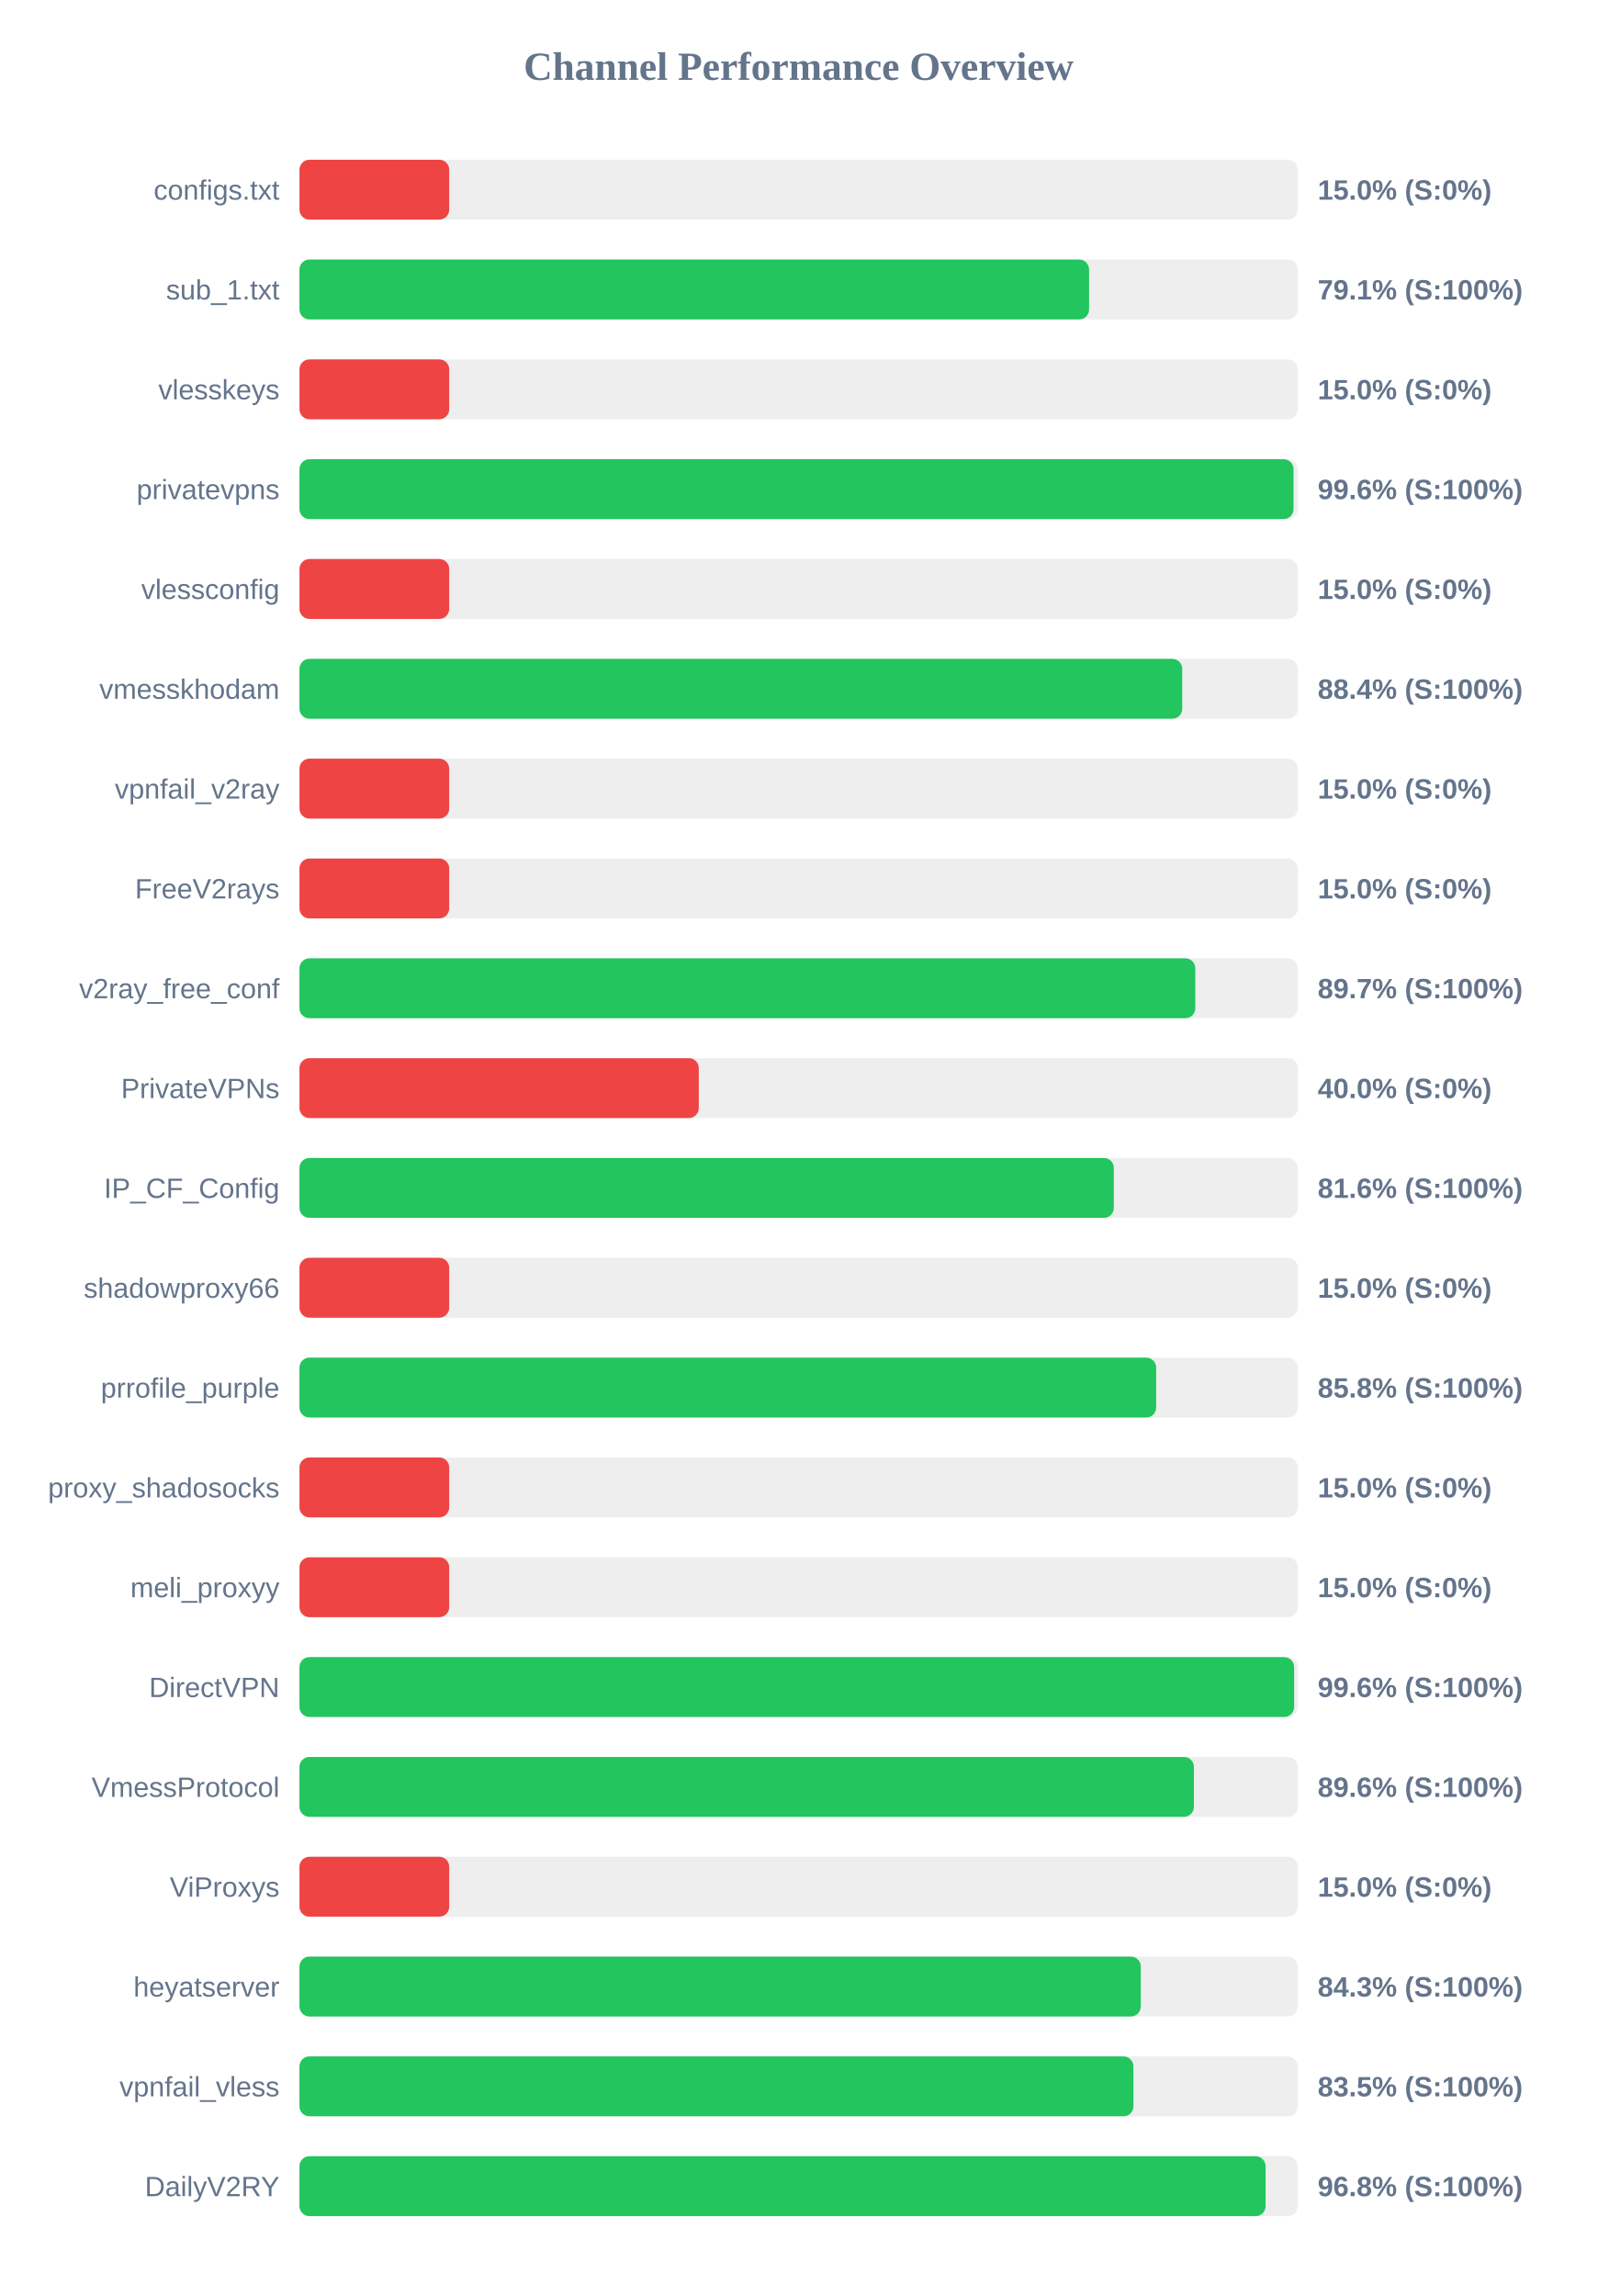
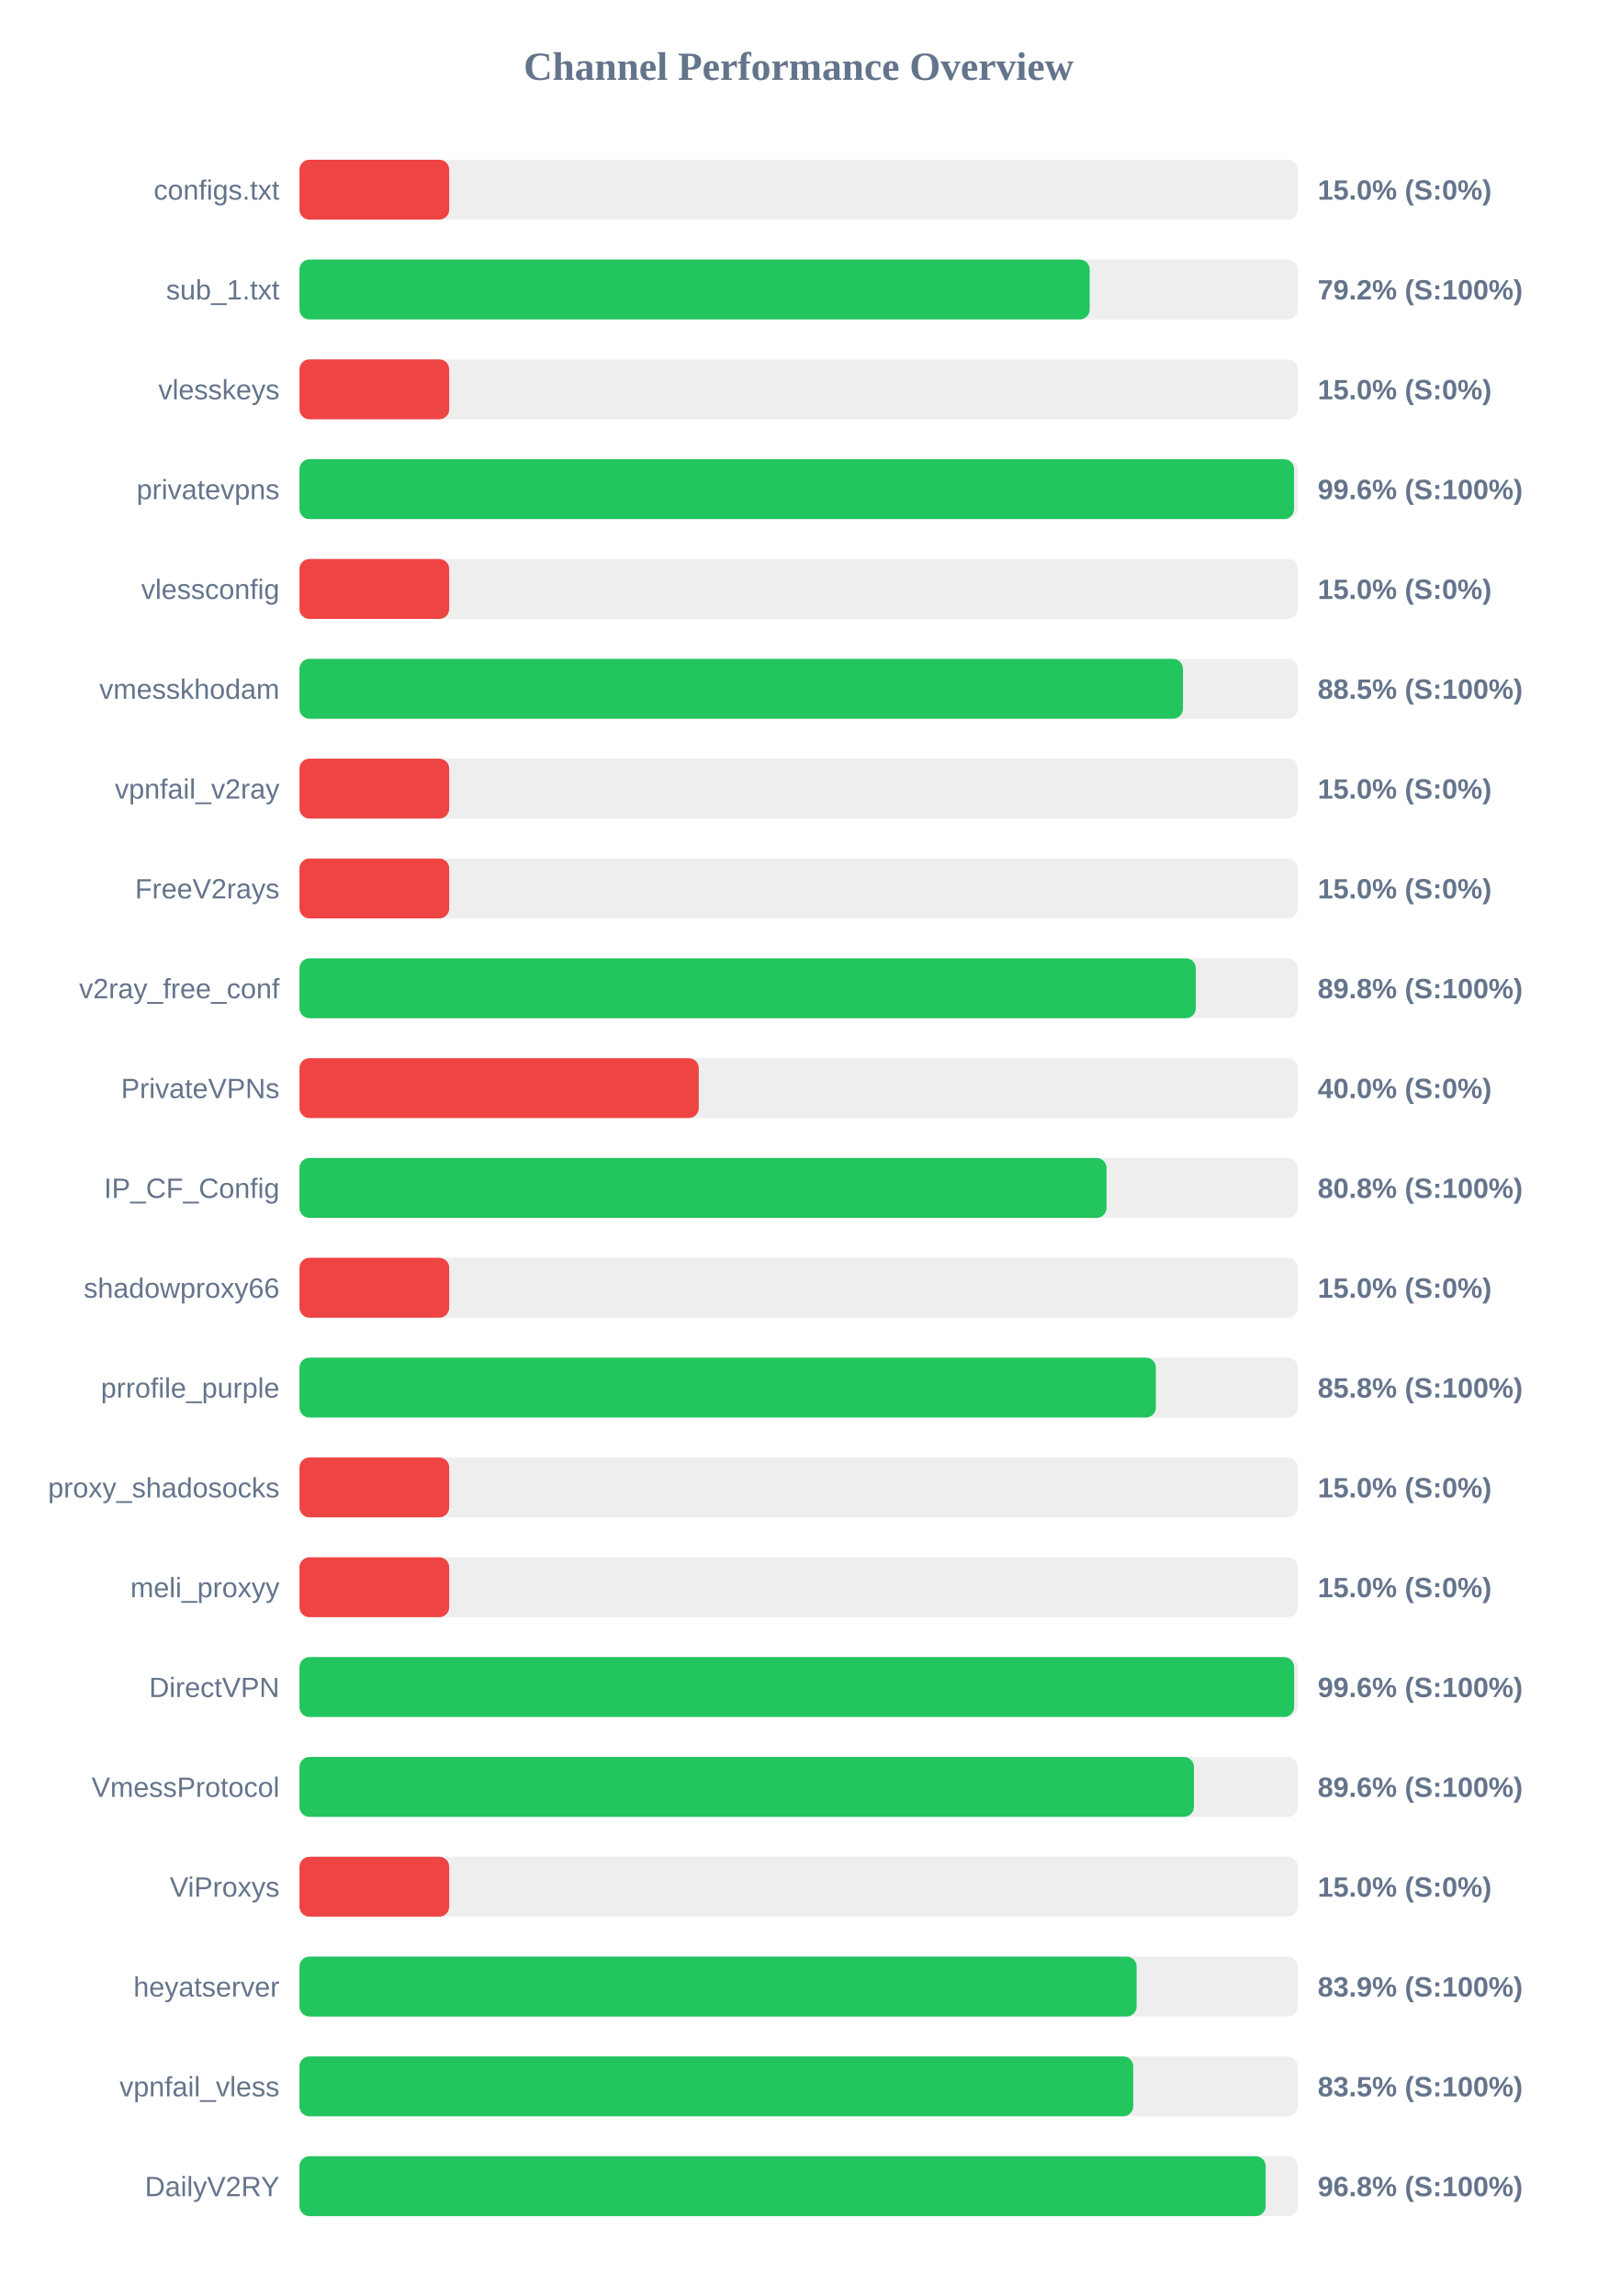
<svg xmlns="http://www.w3.org/2000/svg" width="800" height="1150" version="1.1">
  <style>
        .row { font: 14px Arial; fill: #64748b; }
        .score { font: bold 14px Arial; fill: #64748b; }
    </style>
  <text x="400" y="40" text-anchor="middle" font-size="20px" font-weight="bold" fill="#64748b">Channel Performance Overview</text>
  <rect x="150" y="80" width="500" height="30" fill="#eee" rx="5" />
  <rect x="150" y="80" width="75.0" height="30" fill="#ef4444" rx="5" />
  <text x="140" y="100" text-anchor="end" class="row">configs.txt</text>
  <text x="660" y="100" text-anchor="start" class="score">15.0% (S:0%)</text>
  <rect x="150" y="130" width="500" height="30" fill="#eee" rx="5" />
-   <rect x="150" y="130" width="395.5" height="30" fill="#22c55e" rx="5" />
+   <rect x="150" y="130" width="395.8" height="30" fill="#22c55e" rx="5" />
  <text x="140" y="150" text-anchor="end" class="row">sub_1.txt</text>
-   <text x="660" y="150" text-anchor="start" class="score">79.1% (S:100%)</text>
+   <text x="660" y="150" text-anchor="start" class="score">79.2% (S:100%)</text>
  <rect x="150" y="180" width="500" height="30" fill="#eee" rx="5" />
  <rect x="150" y="180" width="75.0" height="30" fill="#ef4444" rx="5" />
  <text x="140" y="200" text-anchor="end" class="row">vlesskeys</text>
  <text x="660" y="200" text-anchor="start" class="score">15.0% (S:0%)</text>
  <rect x="150" y="230" width="500" height="30" fill="#eee" rx="5" />
-   <rect x="150" y="230" width="497.9" height="30" fill="#22c55e" rx="5" />
+   <rect x="150" y="230" width="498.15" height="30" fill="#22c55e" rx="5" />
  <text x="140" y="250" text-anchor="end" class="row">privatevpns</text>
  <text x="660" y="250" text-anchor="start" class="score">99.6% (S:100%)</text>
  <rect x="150" y="280" width="500" height="30" fill="#eee" rx="5" />
  <rect x="150" y="280" width="75.0" height="30" fill="#ef4444" rx="5" />
  <text x="140" y="300" text-anchor="end" class="row">vlessconfig</text>
  <text x="660" y="300" text-anchor="start" class="score">15.0% (S:0%)</text>
  <rect x="150" y="330" width="500" height="30" fill="#eee" rx="5" />
-   <rect x="150" y="330" width="442.15" height="30" fill="#22c55e" rx="5" />
+   <rect x="150" y="330" width="442.5" height="30" fill="#22c55e" rx="5" />
  <text x="140" y="350" text-anchor="end" class="row">vmesskhodam</text>
-   <text x="660" y="350" text-anchor="start" class="score">88.4% (S:100%)</text>
+   <text x="660" y="350" text-anchor="start" class="score">88.5% (S:100%)</text>
  <rect x="150" y="380" width="500" height="30" fill="#eee" rx="5" />
  <rect x="150" y="380" width="75.0" height="30" fill="#ef4444" rx="5" />
  <text x="140" y="400" text-anchor="end" class="row">vpnfail_v2ray</text>
  <text x="660" y="400" text-anchor="start" class="score">15.0% (S:0%)</text>
  <rect x="150" y="430" width="500" height="30" fill="#eee" rx="5" />
  <rect x="150" y="430" width="75.0" height="30" fill="#ef4444" rx="5" />
  <text x="140" y="450" text-anchor="end" class="row">FreeV2rays</text>
  <text x="660" y="450" text-anchor="start" class="score">15.0% (S:0%)</text>
  <rect x="150" y="480" width="500" height="30" fill="#eee" rx="5" />
-   <rect x="150" y="480" width="448.7" height="30" fill="#22c55e" rx="5" />
+   <rect x="150" y="480" width="448.95" height="30" fill="#22c55e" rx="5" />
  <text x="140" y="500" text-anchor="end" class="row">v2ray_free_conf</text>
-   <text x="660" y="500" text-anchor="start" class="score">89.7% (S:100%)</text>
+   <text x="660" y="500" text-anchor="start" class="score">89.8% (S:100%)</text>
  <rect x="150" y="530" width="500" height="30" fill="#eee" rx="5" />
  <rect x="150" y="530" width="200.0" height="30" fill="#ef4444" rx="5" />
  <text x="140" y="550" text-anchor="end" class="row">PrivateVPNs</text>
  <text x="660" y="550" text-anchor="start" class="score">40.0% (S:0%)</text>
  <rect x="150" y="580" width="500" height="30" fill="#eee" rx="5" />
-   <rect x="150" y="580" width="407.9" height="30" fill="#22c55e" rx="5" />
+   <rect x="150" y="580" width="404.25" height="30" fill="#22c55e" rx="5" />
  <text x="140" y="600" text-anchor="end" class="row">IP_CF_Config</text>
-   <text x="660" y="600" text-anchor="start" class="score">81.6% (S:100%)</text>
+   <text x="660" y="600" text-anchor="start" class="score">80.8% (S:100%)</text>
  <rect x="150" y="630" width="500" height="30" fill="#eee" rx="5" />
  <rect x="150" y="630" width="75.0" height="30" fill="#ef4444" rx="5" />
  <text x="140" y="650" text-anchor="end" class="row">shadowproxy66</text>
  <text x="660" y="650" text-anchor="start" class="score">15.0% (S:0%)</text>
  <rect x="150" y="680" width="500" height="30" fill="#eee" rx="5" />
-   <rect x="150" y="680" width="429.1" height="30" fill="#22c55e" rx="5" />
+   <rect x="150" y="680" width="428.95" height="30" fill="#22c55e" rx="5" />
  <text x="140" y="700" text-anchor="end" class="row">prrofile_purple</text>
  <text x="660" y="700" text-anchor="start" class="score">85.8% (S:100%)</text>
  <rect x="150" y="730" width="500" height="30" fill="#eee" rx="5" />
  <rect x="150" y="730" width="75.0" height="30" fill="#ef4444" rx="5" />
  <text x="140" y="750" text-anchor="end" class="row">proxy_shadosocks</text>
  <text x="660" y="750" text-anchor="start" class="score">15.0% (S:0%)</text>
  <rect x="150" y="780" width="500" height="30" fill="#eee" rx="5" />
  <rect x="150" y="780" width="75.0" height="30" fill="#ef4444" rx="5" />
  <text x="140" y="800" text-anchor="end" class="row">meli_proxyy</text>
  <text x="660" y="800" text-anchor="start" class="score">15.0% (S:0%)</text>
  <rect x="150" y="830" width="500" height="30" fill="#eee" rx="5" />
  <rect x="150" y="830" width="498.2" height="30" fill="#22c55e" rx="5" />
  <text x="140" y="850" text-anchor="end" class="row">DirectVPN</text>
  <text x="660" y="850" text-anchor="start" class="score">99.6% (S:100%)</text>
  <rect x="150" y="880" width="500" height="30" fill="#eee" rx="5" />
  <rect x="150" y="880" width="448.0" height="30" fill="#22c55e" rx="5" />
  <text x="140" y="900" text-anchor="end" class="row">VmessProtocol</text>
  <text x="660" y="900" text-anchor="start" class="score">89.6% (S:100%)</text>
  <rect x="150" y="930" width="500" height="30" fill="#eee" rx="5" />
  <rect x="150" y="930" width="75.0" height="30" fill="#ef4444" rx="5" />
  <text x="140" y="950" text-anchor="end" class="row">ViProxys</text>
  <text x="660" y="950" text-anchor="start" class="score">15.0% (S:0%)</text>
  <rect x="150" y="980" width="500" height="30" fill="#eee" rx="5" />
-   <rect x="150" y="980" width="421.4" height="30" fill="#22c55e" rx="5" />
+   <rect x="150" y="980" width="419.3" height="30" fill="#22c55e" rx="5" />
  <text x="140" y="1000" text-anchor="end" class="row">heyatserver</text>
-   <text x="660" y="1000" text-anchor="start" class="score">84.3% (S:100%)</text>
+   <text x="660" y="1000" text-anchor="start" class="score">83.9% (S:100%)</text>
  <rect x="150" y="1030" width="500" height="30" fill="#eee" rx="5" />
-   <rect x="150" y="1030" width="417.7" height="30" fill="#22c55e" rx="5" />
+   <rect x="150" y="1030" width="417.6" height="30" fill="#22c55e" rx="5" />
  <text x="140" y="1050" text-anchor="end" class="row">vpnfail_vless</text>
  <text x="660" y="1050" text-anchor="start" class="score">83.5% (S:100%)</text>
  <rect x="150" y="1080" width="500" height="30" fill="#eee" rx="5" />
-   <rect x="150" y="1080" width="483.9" height="30" fill="#22c55e" rx="5" />
+   <rect x="150" y="1080" width="483.95" height="30" fill="#22c55e" rx="5" />
  <text x="140" y="1100" text-anchor="end" class="row">DailyV2RY</text>
  <text x="660" y="1100" text-anchor="start" class="score">96.8% (S:100%)</text>
</svg>
